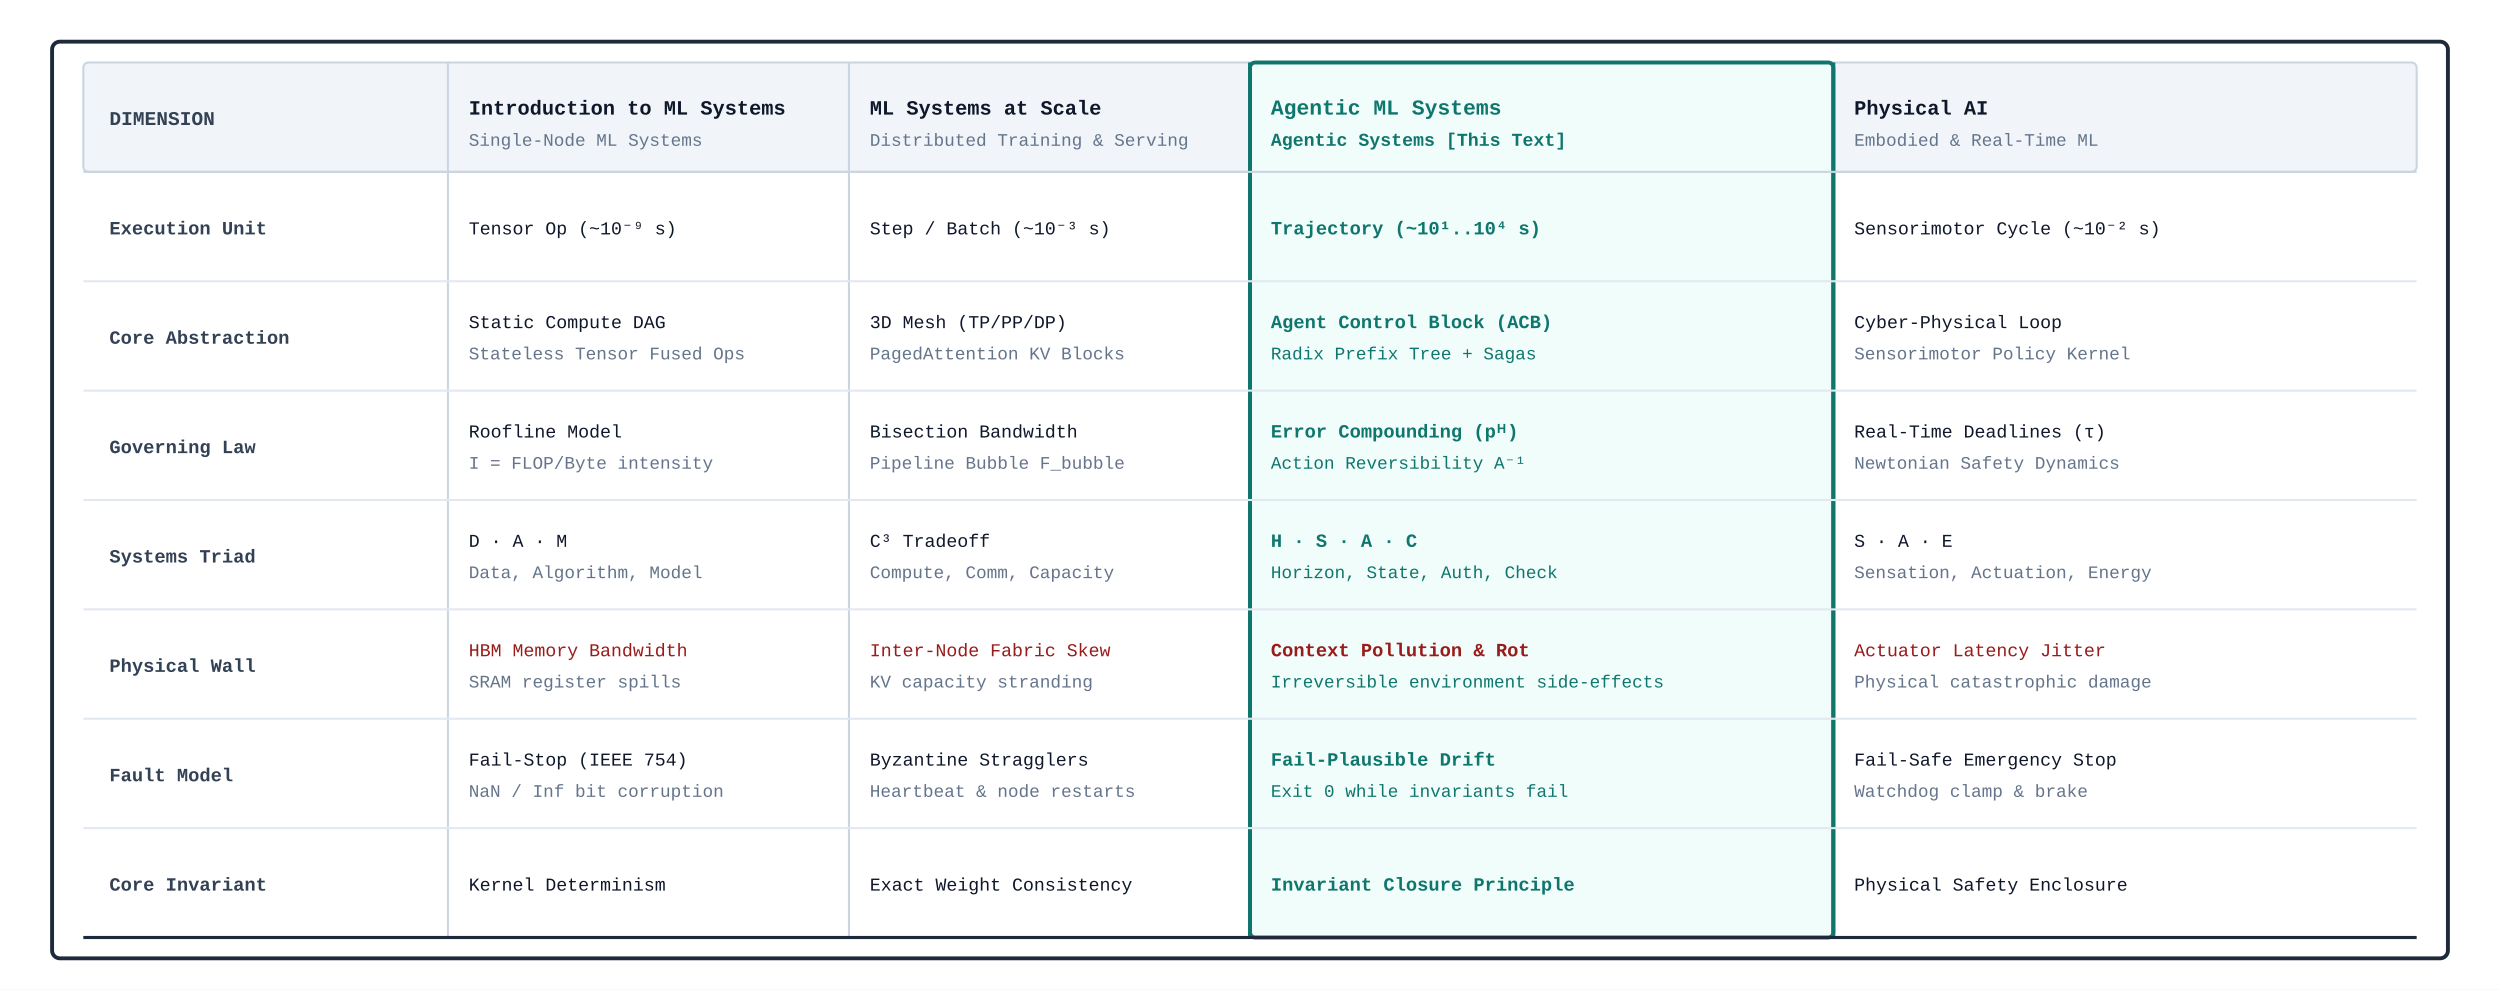
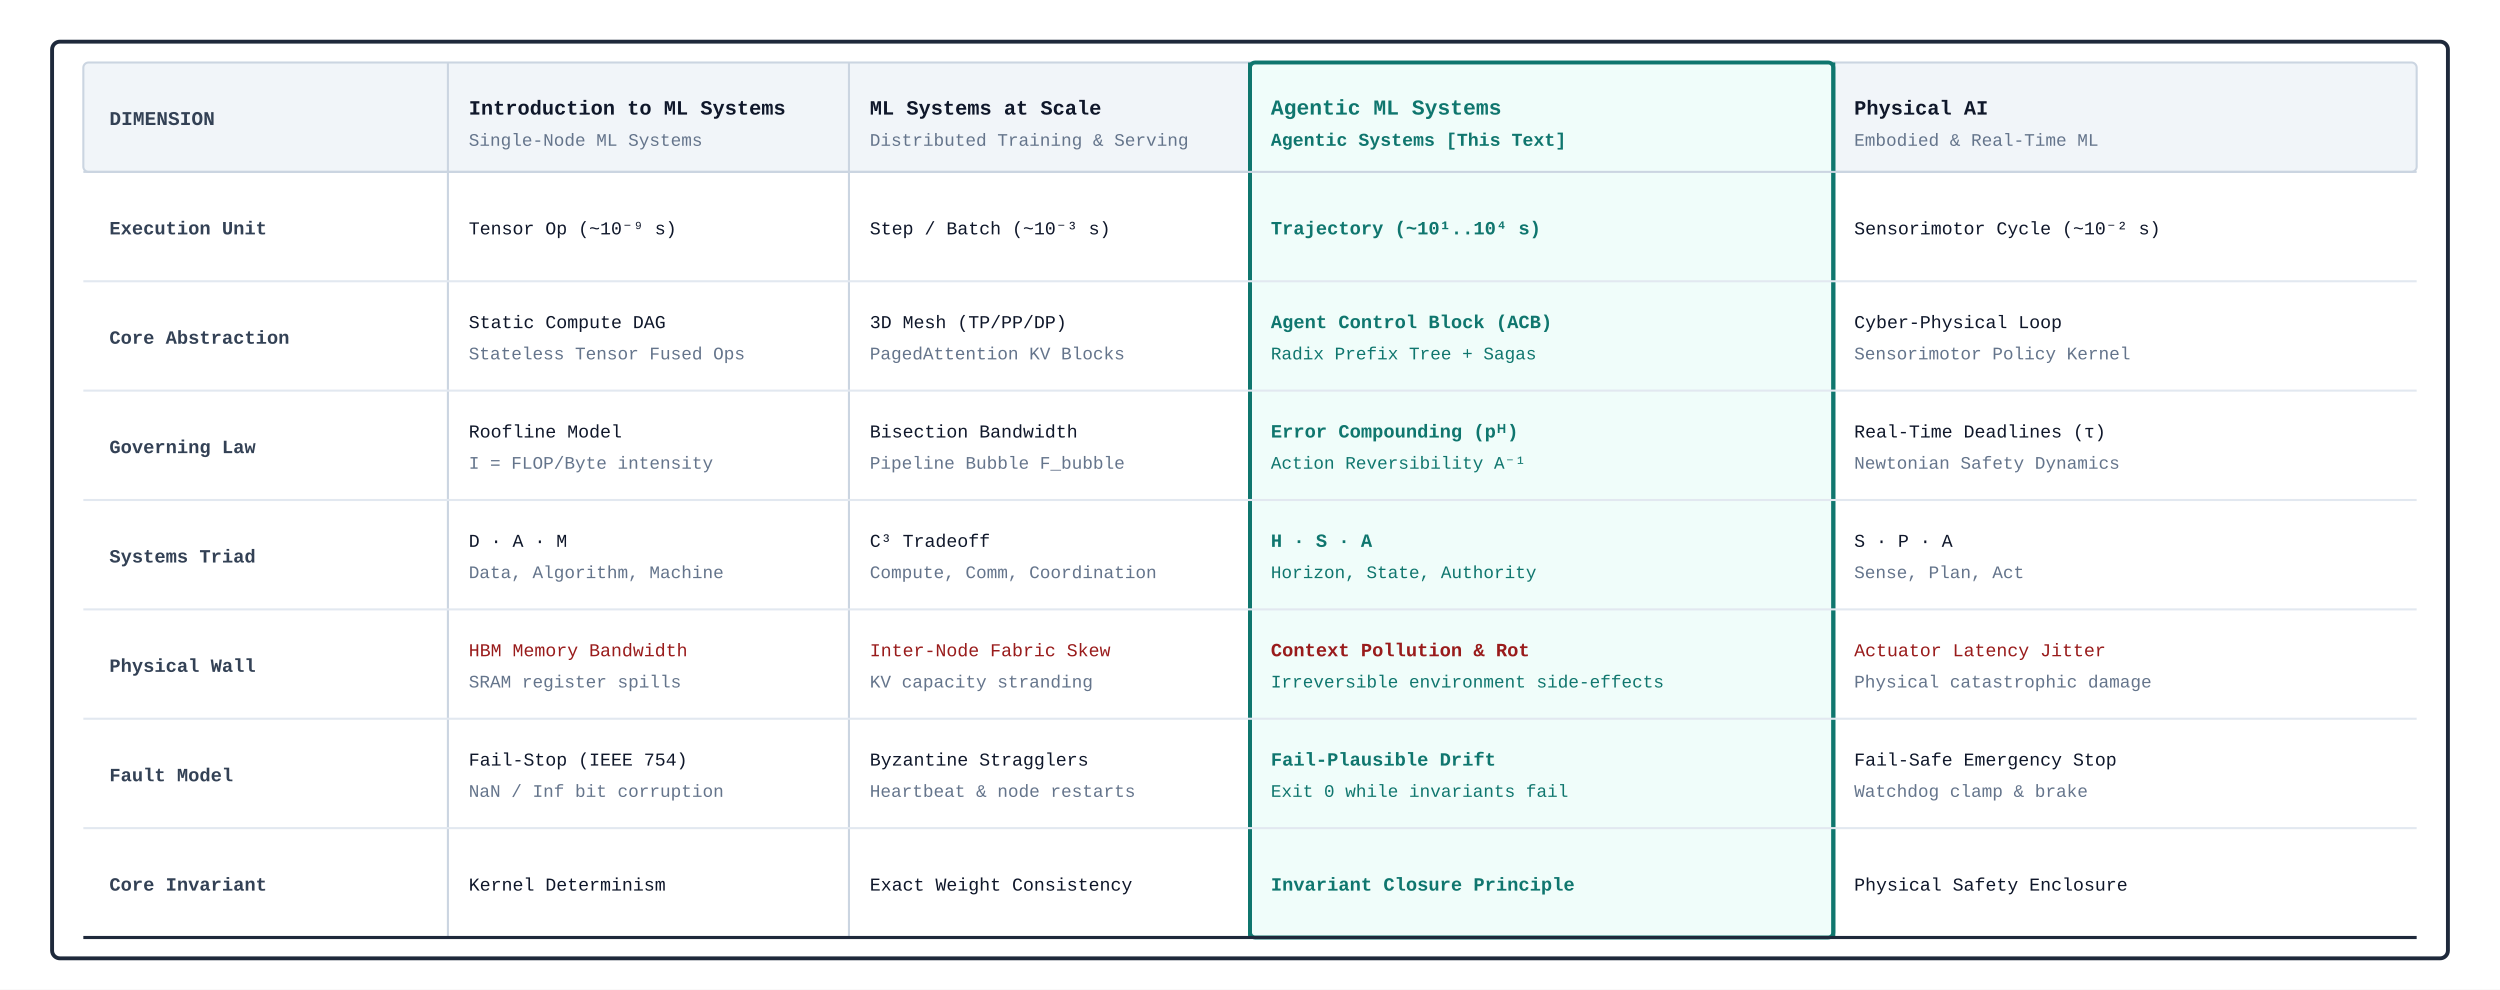
<svg xmlns="http://www.w3.org/2000/svg" viewBox="0 0 960 380" width="100%" height="100%" font-family="'SFMono-Regular', Consolas, 'Liberation Mono', Menlo, Courier, monospace">
  <rect width="960" height="380" fill="#FFFFFF" />
  <g transform="translate(20, 16)">
    <rect width="920" height="352" rx="3" fill="#FFFFFF" stroke="#1e293b" stroke-width="1.5" />
    <g transform="translate(12, 8)">
      <rect x="0" y="0" width="896" height="42" rx="2" fill="#F1F5F9" stroke="#CBD5E1" stroke-width="0.8" />
      <rect x="448" y="0" width="224" height="336" rx="2" fill="#F0FDFA" stroke="#0F766E" stroke-width="1.5" />
      <line x1="140" y1="0" x2="140" y2="336" stroke="#CBD5E1" stroke-width="0.8" />
      <line x1="294" y1="0" x2="294" y2="336" stroke="#CBD5E1" stroke-width="0.8" />
      <line x1="448" y1="0" x2="448" y2="336" stroke="#0F766E" stroke-width="1.5" />
      <line x1="672" y1="0" x2="672" y2="336" stroke="#0F766E" stroke-width="1.5" />
      <line x1="0" y1="42" x2="896" y2="42" stroke="#CBD5E1" stroke-width="0.8" />
      <line x1="0" y1="84" x2="896" y2="84" stroke="#E2E8F0" stroke-width="0.8" />
      <line x1="0" y1="126" x2="896" y2="126" stroke="#E2E8F0" stroke-width="0.8" />
      <line x1="0" y1="168" x2="896" y2="168" stroke="#E2E8F0" stroke-width="0.8" />
      <line x1="0" y1="210" x2="896" y2="210" stroke="#E2E8F0" stroke-width="0.8" />
      <line x1="0" y1="252" x2="896" y2="252" stroke="#E2E8F0" stroke-width="0.8" />
      <line x1="0" y1="294" x2="896" y2="294" stroke="#E2E8F0" stroke-width="0.8" />
      <line x1="0" y1="336" x2="896" y2="336" stroke="#1E293B" stroke-width="1.2" />
      <text x="10" y="24" font-size="7.5" font-weight="700" fill="#334155">DIMENSION</text>
      <g transform="translate(148, 8)">
        <text x="0" y="12" font-size="7.8" font-weight="700" fill="#0F172A">Introduction to ML Systems</text>
        <text x="0" y="24" font-size="6.8" fill="#64748B">Single-Node ML Systems</text>
      </g>
      <g transform="translate(302, 8)">
        <text x="0" y="12" font-size="7.8" font-weight="700" fill="#0F172A">ML Systems at Scale</text>
        <text x="0" y="24" font-size="6.8" fill="#64748B">Distributed Training &amp; Serving</text>
      </g>
      <g transform="translate(456, 8)">
        <text x="0" y="12" font-size="8.2" font-weight="700" fill="#0F766E">Agentic ML Systems</text>
        <text x="0" y="24" font-size="7.0" font-weight="700" fill="#0F766E">Agentic Systems [This Text]</text>
      </g>
      <g transform="translate(680, 8)">
        <text x="0" y="12" font-size="7.8" font-weight="700" fill="#0F172A">Physical AI</text>
        <text x="0" y="24" font-size="6.8" fill="#64748B">Embodied &amp; Real-Time ML</text>
      </g>
      <g transform="translate(0, 42)">
        <text x="10" y="24" font-size="7.2" font-weight="700" fill="#334155">Execution Unit</text>
        <text x="148" y="24" font-size="7.0" fill="#0F172A">Tensor Op (~10⁻⁹ s)</text>
        <text x="302" y="24" font-size="7.0" fill="#0F172A">Step / Batch (~10⁻³ s)</text>
        <text x="456" y="24" font-size="7.2" font-weight="700" fill="#0F766E">Trajectory (~10¹..10⁴ s)</text>
        <text x="680" y="24" font-size="7.0" fill="#0F172A">Sensorimotor Cycle (~10⁻² s)</text>
      </g>
      <g transform="translate(0, 84)">
        <text x="10" y="24" font-size="7.2" font-weight="700" fill="#334155">Core Abstraction</text>
        <text x="148" y="18" font-size="7.0" fill="#0F172A">Static Compute DAG</text>
        <text x="148" y="30" font-size="6.8" fill="#64748B">Stateless Tensor Fused Ops</text>
        <text x="302" y="18" font-size="7.0" fill="#0F172A">3D Mesh (TP/PP/DP)</text>
        <text x="302" y="30" font-size="6.8" fill="#64748B">PagedAttention KV Blocks</text>
        <text x="456" y="18" font-size="7.2" font-weight="700" fill="#0F766E">Agent Control Block (ACB)</text>
        <text x="456" y="30" font-size="6.8" fill="#0F766E">Radix Prefix Tree + Sagas</text>
        <text x="680" y="18" font-size="7.0" fill="#0F172A">Cyber-Physical Loop</text>
        <text x="680" y="30" font-size="6.8" fill="#64748B">Sensorimotor Policy Kernel</text>
      </g>
      <g transform="translate(0, 126)">
        <text x="10" y="24" font-size="7.2" font-weight="700" fill="#334155">Governing Law</text>
        <text x="148" y="18" font-size="7.0" fill="#0F172A">Roofline Model</text>
        <text x="148" y="30" font-size="6.8" fill="#64748B">I = FLOP/Byte intensity</text>
        <text x="302" y="18" font-size="7.0" fill="#0F172A">Bisection Bandwidth</text>
        <text x="302" y="30" font-size="6.8" fill="#64748B">Pipeline Bubble F_bubble</text>
        <text x="456" y="18" font-size="7.2" font-weight="700" fill="#0F766E">Error Compounding (pᴴ)</text>
        <text x="456" y="30" font-size="6.8" fill="#0F766E">Action Reversibility A⁻¹</text>
        <text x="680" y="18" font-size="7.0" fill="#0F172A">Real-Time Deadlines (τ)</text>
        <text x="680" y="30" font-size="6.8" fill="#64748B">Newtonian Safety Dynamics</text>
      </g>
      <g transform="translate(0, 168)">
        <text x="10" y="24" font-size="7.2" font-weight="700" fill="#334155">Systems Triad</text>
        <text x="148" y="18" font-size="7.0" fill="#0F172A">D · A · M</text>
-         <text x="148" y="30" font-size="6.8" fill="#64748B">Data, Algorithm, Model</text>
+         <text x="148" y="30" font-size="6.8" fill="#64748B">Data, Algorithm, Machine</text>
        <text x="302" y="18" font-size="7.0" fill="#0F172A">C³ Tradeoff</text>
-         <text x="302" y="30" font-size="6.8" fill="#64748B">Compute, Comm, Capacity</text>
-         <text x="456" y="18" font-size="7.2" font-weight="700" fill="#0F766E">H · S · A · C</text>
-         <text x="456" y="30" font-size="6.8" fill="#0F766E">Horizon, State, Auth, Check</text>
-         <text x="680" y="18" font-size="7.0" fill="#0F172A">S · A · E</text>
-         <text x="680" y="30" font-size="6.8" fill="#64748B">Sensation, Actuation, Energy</text>
+         <text x="302" y="30" font-size="6.8" fill="#64748B">Compute, Comm, Coordination</text>
+         <text x="456" y="18" font-size="7.2" font-weight="700" fill="#0F766E">H · S · A</text>
+         <text x="456" y="30" font-size="6.8" fill="#0F766E">Horizon, State, Authority</text>
+         <text x="680" y="18" font-size="7.0" fill="#0F172A">S · P · A</text>
+         <text x="680" y="30" font-size="6.8" fill="#64748B">Sense, Plan, Act</text>
      </g>
      <g transform="translate(0, 210)">
        <text x="10" y="24" font-size="7.2" font-weight="700" fill="#334155">Physical Wall</text>
        <text x="148" y="18" font-size="7.0" fill="#991B1B">HBM Memory Bandwidth</text>
        <text x="148" y="30" font-size="6.8" fill="#64748B">SRAM register spills</text>
        <text x="302" y="18" font-size="7.0" fill="#991B1B">Inter-Node Fabric Skew</text>
        <text x="302" y="30" font-size="6.8" fill="#64748B">KV capacity stranding</text>
        <text x="456" y="18" font-size="7.2" font-weight="700" fill="#991B1B">Context Pollution &amp; Rot</text>
        <text x="456" y="30" font-size="6.8" fill="#0F766E">Irreversible environment side-effects</text>
        <text x="680" y="18" font-size="7.0" fill="#991B1B">Actuator Latency Jitter</text>
        <text x="680" y="30" font-size="6.8" fill="#64748B">Physical catastrophic damage</text>
      </g>
      <g transform="translate(0, 252)">
        <text x="10" y="24" font-size="7.2" font-weight="700" fill="#334155">Fault Model</text>
        <text x="148" y="18" font-size="7.0" fill="#0F172A">Fail-Stop (IEEE 754)</text>
        <text x="148" y="30" font-size="6.8" fill="#64748B">NaN / Inf bit corruption</text>
        <text x="302" y="18" font-size="7.0" fill="#0F172A">Byzantine Stragglers</text>
        <text x="302" y="30" font-size="6.8" fill="#64748B">Heartbeat &amp; node restarts</text>
        <text x="456" y="18" font-size="7.2" font-weight="700" fill="#0F766E">Fail-Plausible Drift</text>
        <text x="456" y="30" font-size="6.8" fill="#0F766E">Exit 0 while invariants fail</text>
        <text x="680" y="18" font-size="7.0" fill="#0F172A">Fail-Safe Emergency Stop</text>
        <text x="680" y="30" font-size="6.8" fill="#64748B">Watchdog clamp &amp; brake</text>
      </g>
      <g transform="translate(0, 294)">
        <text x="10" y="24" font-size="7.2" font-weight="700" fill="#334155">Core Invariant</text>
        <text x="148" y="24" font-size="7.0" fill="#0F172A">Kernel Determinism</text>
        <text x="302" y="24" font-size="7.0" fill="#0F172A">Exact Weight Consistency</text>
        <text x="456" y="24" font-size="7.2" font-weight="700" fill="#0F766E">Invariant Closure Principle</text>
        <text x="680" y="24" font-size="7.0" fill="#0F172A">Physical Safety Enclosure</text>
      </g>
    </g>
  </g>
</svg>
